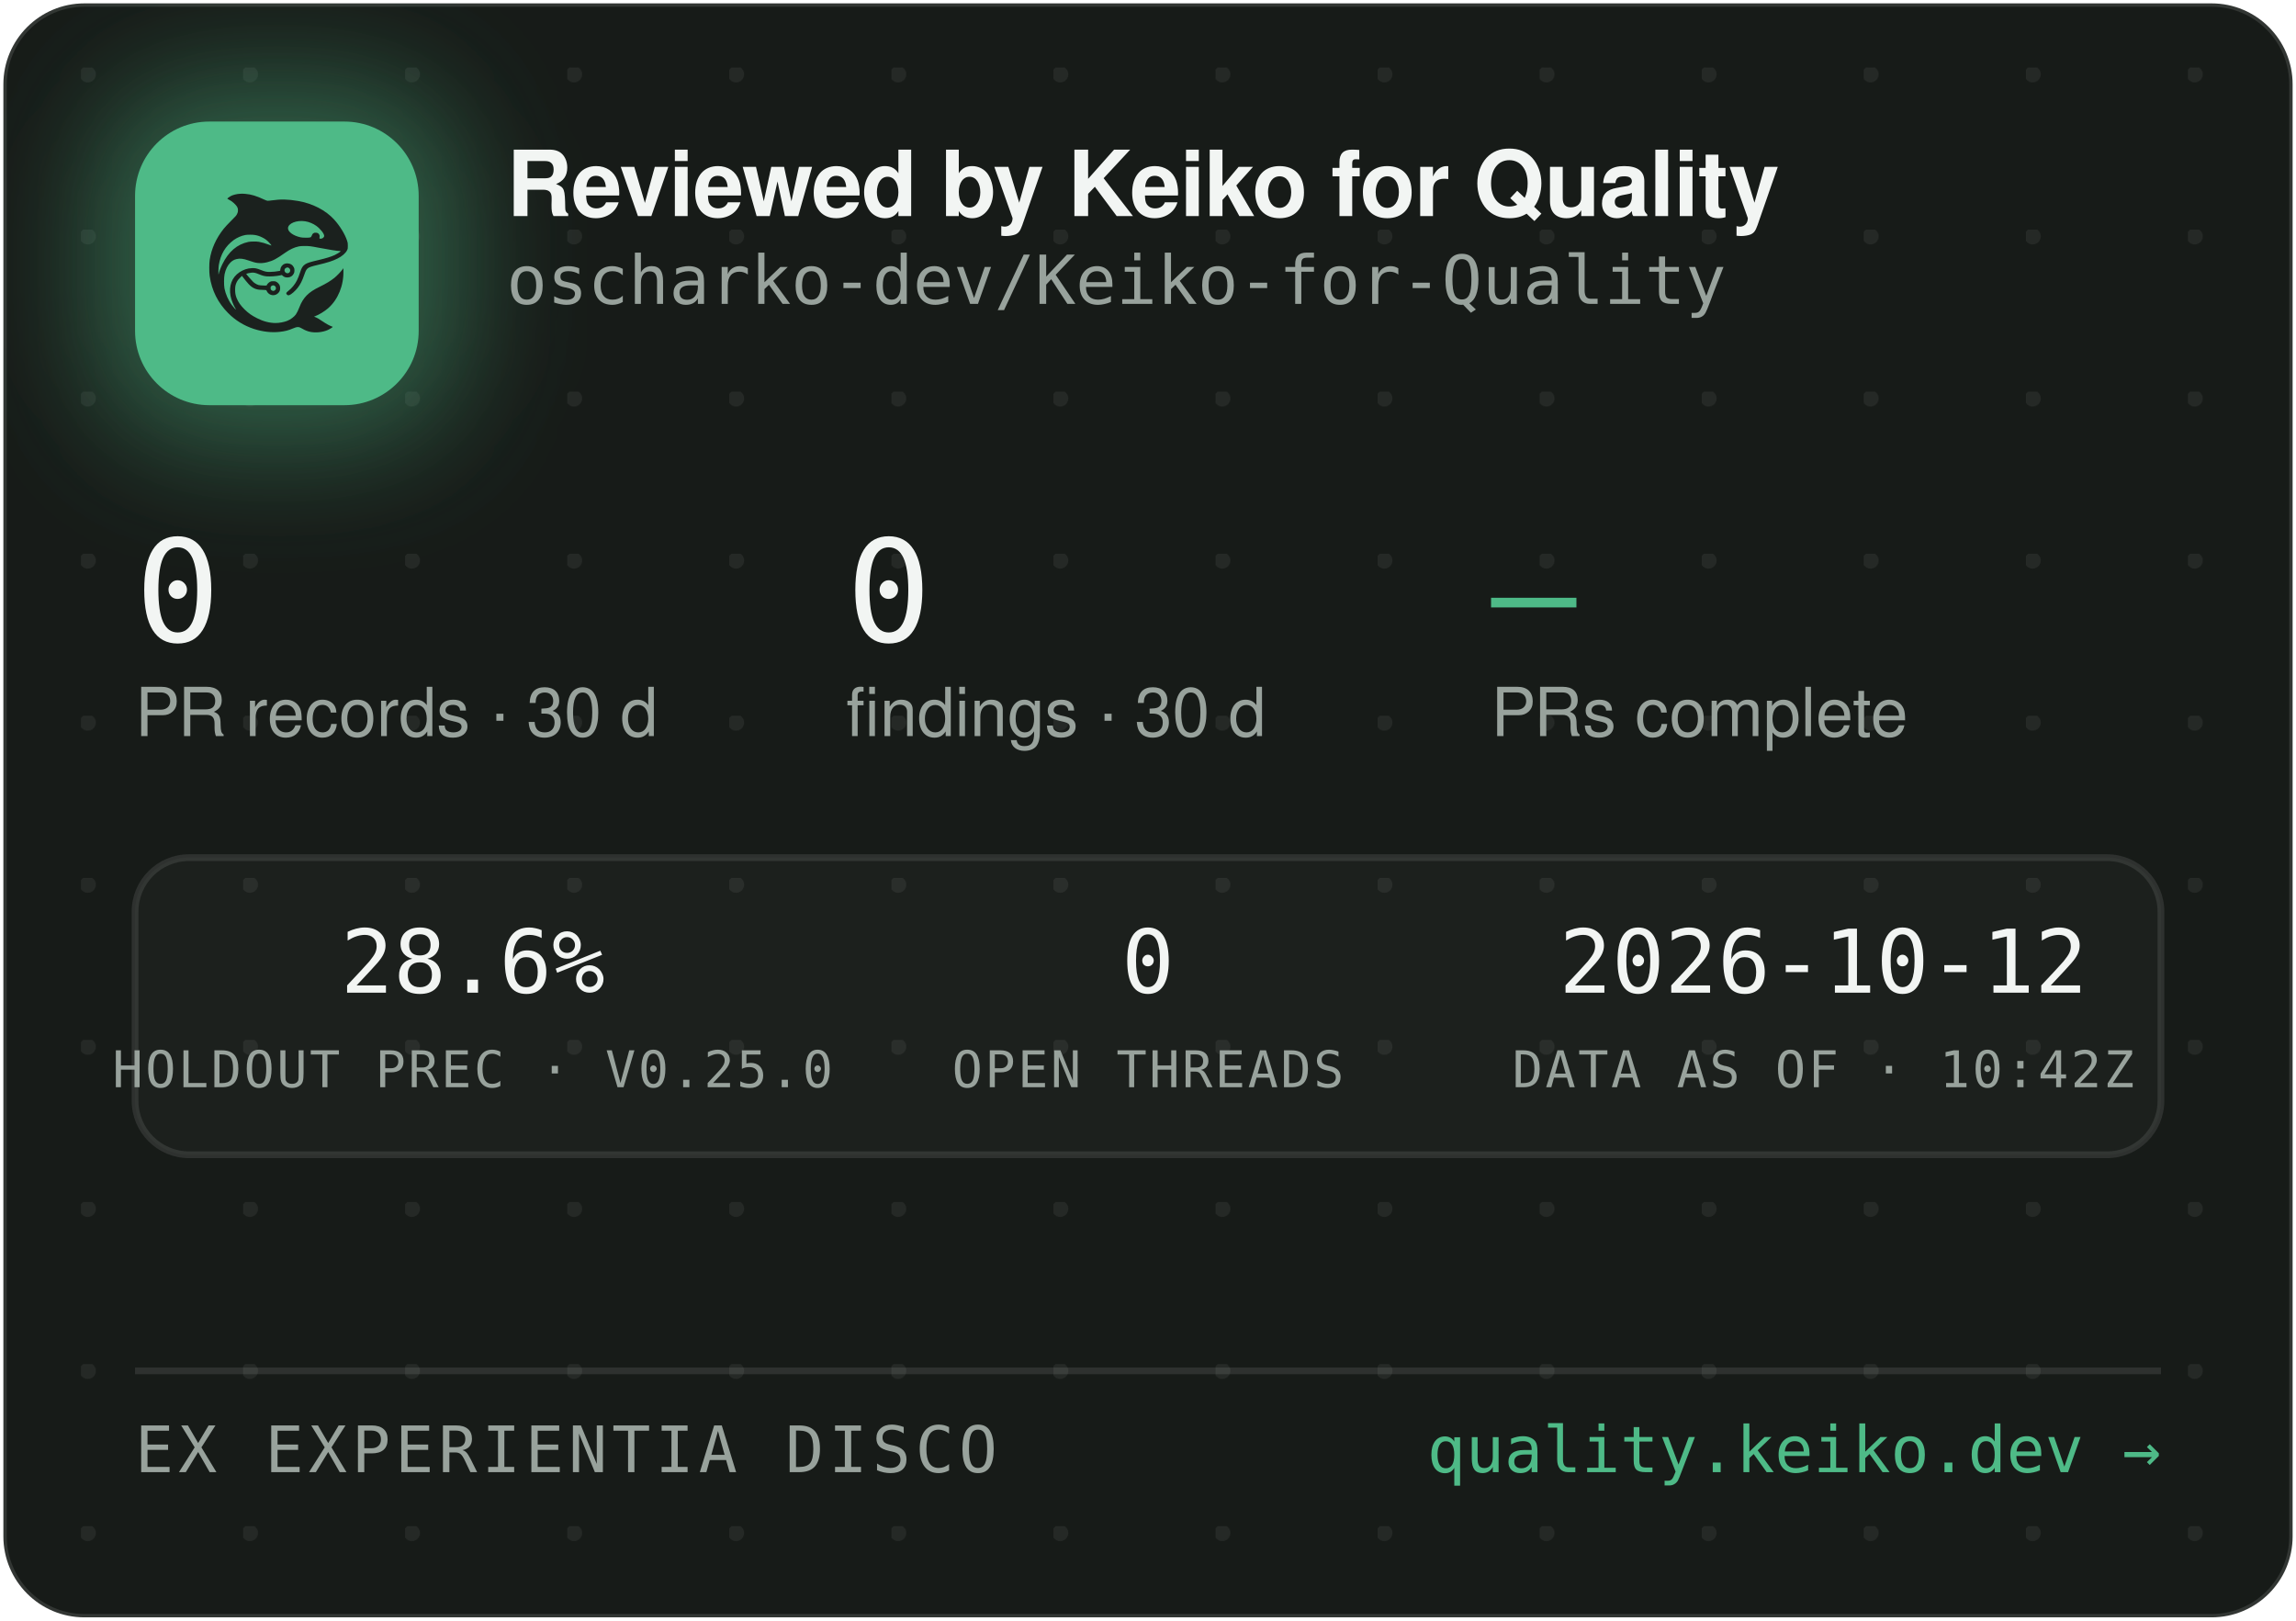
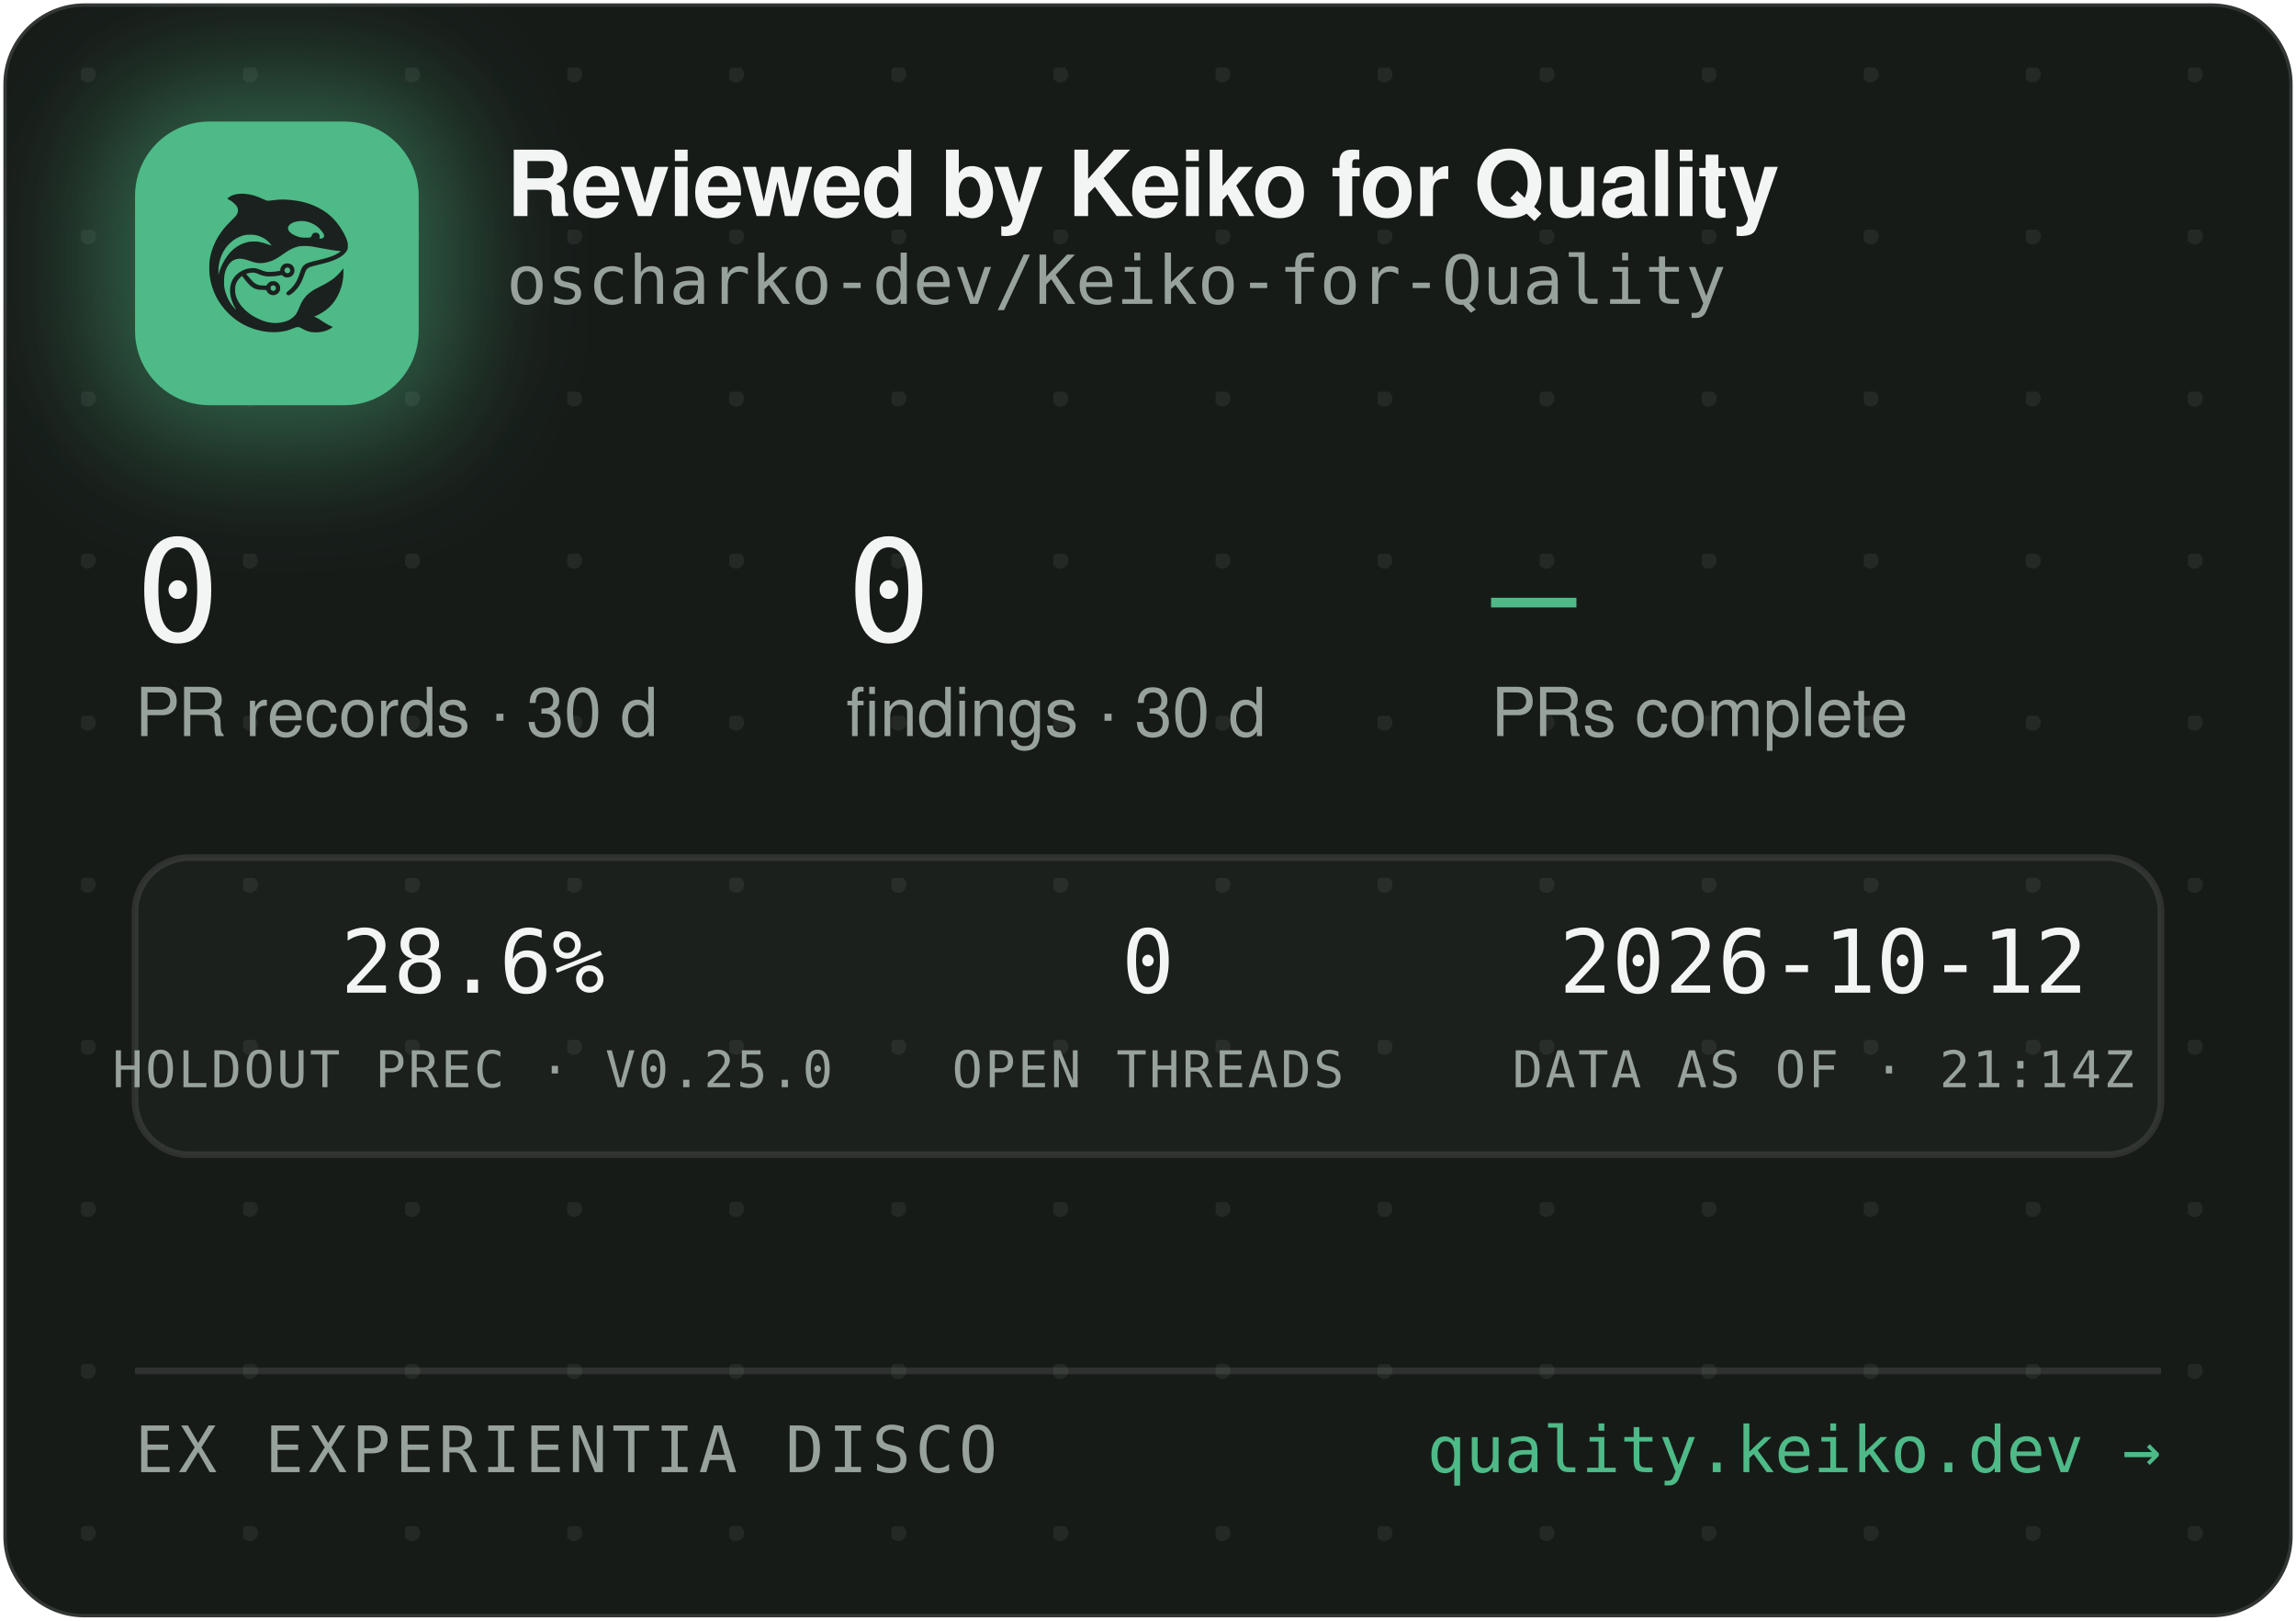
<svg xmlns="http://www.w3.org/2000/svg" width="340" height="240" viewBox="0 0 340 240" role="img" aria-label="Reviewed by Keiko for Quality — oscharko-dev/Keiko-for-Quality">
  <defs>
    <pattern id="dots" width="24" height="24" patternUnits="userSpaceOnUse" x="12" y="10">
      <circle cx="1" cy="1" r="1.2" fill="rgba(233,237,235,0.07)" />
    </pattern>
    <filter id="glow" x="-60%" y="-60%" width="220%" height="220%">
      <feGaussianBlur stdDeviation="9" />
    </filter>
    <clipPath id="card">
      <rect x="0.5" y="0.5" width="339" height="239" rx="12" />
    </clipPath>
  </defs>
  <rect x="0.5" y="0.5" width="339" height="239" rx="12" fill="#171B18" stroke="rgba(255,255,255,0.12)" />
  <rect x="0.5" y="0.5" width="339" height="239" rx="12" fill="url(#dots)" />
  <g clip-path="url(#card)">
    <rect x="14" y="12" width="54" height="54" rx="16" fill="rgba(78,186,135,0.45)" filter="url(#glow)" />
    <rect x="20" y="18" width="42" height="42" rx="11" fill="#4EBA87" />
    <g transform="translate(24,22) scale(0.03320312)">
      <g transform="translate(1024 0) scale(-1 1)">
        <g transform="translate(1024, 1024) scale(-0.1, -0.1)" fill="#1B211E" stroke="none">
          <path d="M3465 8223 c-144 -8 -314 -52 -408 -105 -69 -39 -146 -99 -146 -113 0 -5 30 -24 68 -42 146 -70 323 -229 377 -340 25 -49 29 -70 29 -138 -1 -72 -5 -88 -39 -160 -36 -75 -54 -95 -265 -305 -134 -132 -270 -279 -331 -355 -339 -425 -552 -896 -626 -1390 -25 -165 -25 -549 0 -720 92 -645 368 -1196 826 -1655 322 -324 710 -562 1145 -704 389 -126 793 -172 1155 -130 235 27 377 63 579 149 205 87 268 86 423 -7 102 -62 231 -115 335 -138 247 -56 562 -26 794 74 92 40 244 136 232 146 -4 3 -26 12 -48 19 -86 28 -246 116 -385 211 -162 112 -284 182 -357 207 l-48 17 40 15 c185 70 436 223 595 363 438 386 695 1014 678 1663 l-3 120 -50 -70 c-64 -90 -248 -280 -350 -362 -171 -136 -366 -255 -645 -391 -288 -140 -442 -243 -590 -391 -136 -137 -247 -316 -325 -526 -47 -127 -114 -262 -160 -326 -79 -107 -237 -224 -384 -283 -136 -55 -355 -96 -514 -96 -274 0 -548 71 -832 215 -242 123 -375 216 -553 389 -175 171 -287 332 -361 517 -44 114 -63 216 -63 359 0 152 17 233 74 350 35 70 59 102 136 179 l95 94 21 -29 c55 -75 219 -277 277 -338 171 -183 337 -256 582 -256 56 0 126 -3 155 -7 53 -6 54 -7 76 -57 30 -66 97 -128 172 -156 151 -57 318 11 395 160 33 62 34 193 3 261 -30 64 -88 125 -148 157 -44 23 -63 27 -141 27 -78 0 -97 -4 -140 -27 -58 -30 -131 -105 -141 -142 -6 -25 -8 -26 -93 -26 -47 0 -131 5 -186 10 -87 8 -111 15 -182 51 -45 22 -109 66 -143 96 -59 53 -326 361 -319 367 14 11 179 47 241 52 102 9 177 -7 318 -66 158 -66 243 -89 357 -99 157 -12 413 5 582 40 l93 19 44 -39 c59 -52 135 -75 228 -69 117 8 212 72 262 176 23 47 28 71 28 138 0 70 -4 89 -29 138 -55 110 -145 167 -270 174 -65 3 -91 0 -137 -18 -107 -40 -183 -140 -195 -257 l-6 -52 -51 -11 c-104 -23 -285 -41 -411 -42 -149 -1 -211 12 -402 88 -186 74 -256 88 -403 81 -193 -8 -377 -70 -546 -182 -342 -228 -485 -611 -399 -1064 30 -157 119 -388 209 -541 20 -35 35 -64 33 -66 -8 -8 -111 108 -190 214 -154 206 -278 489 -324 737 -28 154 -25 492 6 635 46 216 133 391 256 514 82 82 161 128 271 156 152 39 300 23 529 -57 217 -76 308 -101 410 -114 137 -17 284 -7 426 30 272 70 414 145 809 425 217 153 399 238 610 283 64 14 129 18 265 18 197 0 269 -9 615 -76 461 -89 843 -149 952 -149 41 0 41 0 23 -20 -28 -31 -169 -119 -254 -158 -167 -77 -388 -145 -716 -222 -399 -93 -508 -128 -608 -194 -102 -68 -160 -160 -217 -346 -35 -115 -102 -286 -149 -378 -85 -168 -227 -341 -377 -458 -105 -82 -115 -107 -69 -162 29 -34 65 -44 109 -29 86 29 261 181 371 322 126 162 201 309 295 581 61 176 90 232 145 283 62 57 163 93 470 165 439 104 640 169 863 278 206 100 368 240 434 375 32 67 33 71 33 198 -1 120 -3 138 -34 229 -98 294 -319 655 -573 936 -381 421 -968 723 -1618 834 -448 76 -767 83 -1169 25 -80 -12 -165 -19 -190 -17 -26 3 -90 26 -146 53 -343 162 -576 233 -842 255 -114 9 -141 10 -248 3z m2926 -1227 c164 -27 346 -102 485 -202 181 -129 354 -348 354 -448 0 -64 -75 -126 -154 -126 -60 0 -63 4 -52 70 8 50 7 65 -9 100 -29 64 -74 93 -151 98 -54 4 -70 1 -107 -21 -42 -25 -61 -52 -91 -129 -25 -64 -55 -73 -246 -73 -121 0 -187 5 -248 18 -318 70 -556 242 -556 402 0 218 388 374 775 311z m-2249 -611 c119 -21 208 -50 321 -106 114 -56 177 -100 266 -184 67 -63 157 -173 148 -181 -2 -3 -61 18 -130 45 -131 52 -298 100 -427 122 -113 20 -367 17 -470 -4 -502 -106 -885 -433 -1160 -992 -70 -142 -160 -379 -160 -424 0 -9 -5 -23 -11 -31 -13 -19 -5 316 10 410 80 482 295 846 661 1117 145 107 350 197 522 228 100 18 326 18 430 0z m1485 -1456 c95 -36 119 -159 42 -223 -78 -66 -209 -1 -209 104 0 60 33 100 99 121 36 10 36 10 68 -2z m-591 -822 c29 -26 37 -42 40 -77 6 -54 -9 -86 -55 -117 -41 -28 -70 -29 -119 -4 -44 22 -62 55 -62 112 0 51 13 75 53 99 50 31 101 26 143 -13z" />
        </g>
      </g>
    </g>
    <text x="75" y="32" font-family="-apple-system,'Segoe UI',Helvetica,Arial,sans-serif" font-size="13.5" font-weight="650" letter-spacing="-0.14" fill="#F2F5F3">Reviewed by Keiko for Quality</text>
    <text x="75" y="45" font-family="'JetBrains Mono',SFMono-Regular,Consolas,Menlo,monospace" font-size="10" fill="#98A29C">oscharko-dev/Keiko-for-Quality</text>
    <text x="20" y="95" font-family="'JetBrains Mono',SFMono-Regular,Consolas,Menlo,monospace" font-size="21" fill="#F2F5F3">0</text>
    <text x="20" y="109" font-family="-apple-system,'Segoe UI',Helvetica,Arial,sans-serif" font-size="10" fill="#98A29C">PR records · 30 d</text>
    <text x="125.3" y="95" font-family="'JetBrains Mono',SFMono-Regular,Consolas,Menlo,monospace" font-size="21" fill="#F2F5F3">0</text>
    <text x="125.3" y="109" font-family="-apple-system,'Segoe UI',Helvetica,Arial,sans-serif" font-size="10" fill="#98A29C">findings · 30 d</text>
    <text x="220.8" y="95" font-family="'JetBrains Mono',SFMono-Regular,Consolas,Menlo,monospace" font-size="21" fill="#4EBA87">—</text>
    <text x="220.8" y="109" font-family="-apple-system,'Segoe UI',Helvetica,Arial,sans-serif" font-size="10" fill="#98A29C">PRs complete</text>
    <rect x="20" y="127" width="300" height="44" rx="8" fill="rgba(255,255,255,0.025)" stroke="rgba(255,255,255,0.1)" />
    <text x="70" y="147" text-anchor="middle" font-family="'JetBrains Mono',SFMono-Regular,Consolas,Menlo,monospace" font-size="13" fill="#F2F5F3">28.6%</text>
    <text x="70" y="161" text-anchor="middle" font-family="'JetBrains Mono',SFMono-Regular,Consolas,Menlo,monospace" font-size="7.5" letter-spacing="0.35" fill="#98A29C">HOLDOUT PREC · V0.25.0</text>
    <text x="170" y="147" text-anchor="middle" font-family="'JetBrains Mono',SFMono-Regular,Consolas,Menlo,monospace" font-size="13" fill="#F2F5F3">0</text>
    <text x="170" y="161" text-anchor="middle" font-family="'JetBrains Mono',SFMono-Regular,Consolas,Menlo,monospace" font-size="7.5" letter-spacing="0.35" fill="#98A29C">OPEN THREADS</text>
    <text x="270" y="147" text-anchor="middle" font-family="'JetBrains Mono',SFMono-Regular,Consolas,Menlo,monospace" font-size="13" fill="#F2F5F3">2026-10-12</text>
-     <text x="270" y="161" text-anchor="middle" font-family="'JetBrains Mono',SFMono-Regular,Consolas,Menlo,monospace" font-size="7.5" letter-spacing="0.35" fill="#98A29C">DATA AS OF · 10:42Z</text>
+     <text x="270" y="161" text-anchor="middle" font-family="'JetBrains Mono',SFMono-Regular,Consolas,Menlo,monospace" font-size="7.5" letter-spacing="0.35" fill="#98A29C">DATA AS OF · 21:14Z</text>
    <line x1="20" y1="203" x2="320" y2="203" stroke="rgba(255,255,255,0.1)" />
    <text x="20" y="218" font-family="'JetBrains Mono',SFMono-Regular,Consolas,Menlo,monospace" font-size="9.5" letter-spacing="0.7" fill="#98A29C">EX EXPERIENTIA DISCO</text>
    <text x="320" y="218" text-anchor="end" font-family="'JetBrains Mono',SFMono-Regular,Consolas,Menlo,monospace" font-size="9.5" fill="#4EBA87">quality.keiko.dev →</text>
  </g>
</svg>
